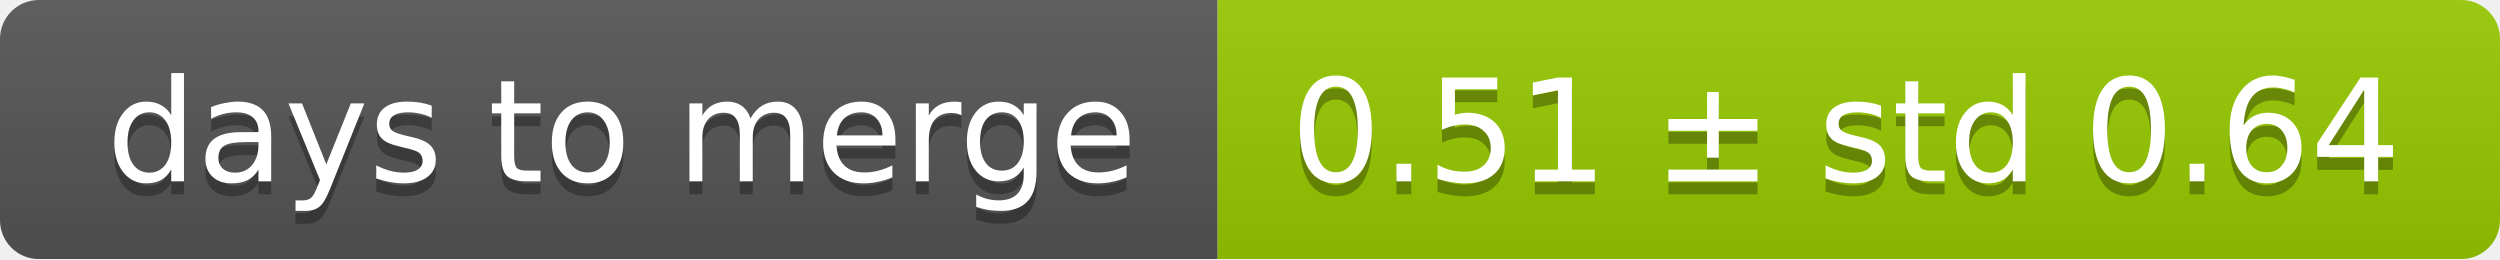
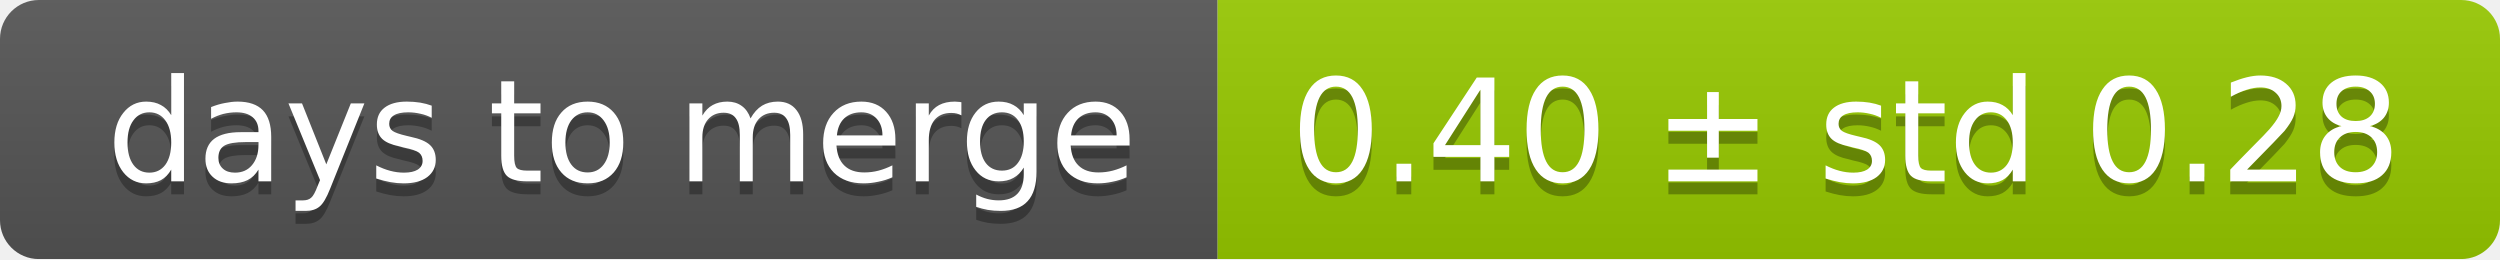
<svg xmlns="http://www.w3.org/2000/svg" width="193" height="20">
  <linearGradient id="smooth" x2="0" y2="100%">
    <stop offset="0" stop-color="#bbb" stop-opacity=".1" />
    <stop offset="1" stop-opacity=".1" />
  </linearGradient>
  <mask id="round">
    <rect width="193" height="20" rx="3" fill="#fff" />
  </mask>
  <g mask="url(#round)">
    <rect width="94" height="20" fill="#555" />
    <rect x="94" width="99" height="20" fill="#97ca00" />
    <rect width="193" height="20" fill="url(#smooth)" />
  </g>
  <g fill="#fff" text-anchor="middle" font-family="DejaVu Sans,Verdana,Geneva,sans-serif" font-size="11">
    <text x="48" y="15" fill="#010101" fill-opacity=".3">days to merge</text>
    <text x="48" y="14">days to merge</text>
-     <text x="142.5" y="15" fill="#010101" fill-opacity=".3">0.51 ± std 0.64</text>
-     <text x="142.5" y="14">0.51 ± std 0.64</text>
+     <text x="142.5" y="15" fill="#010101" fill-opacity=".3">0.40 ± std 0.28</text>
+     <text x="142.5" y="14">0.40 ± std 0.28</text>
  </g>
</svg>
